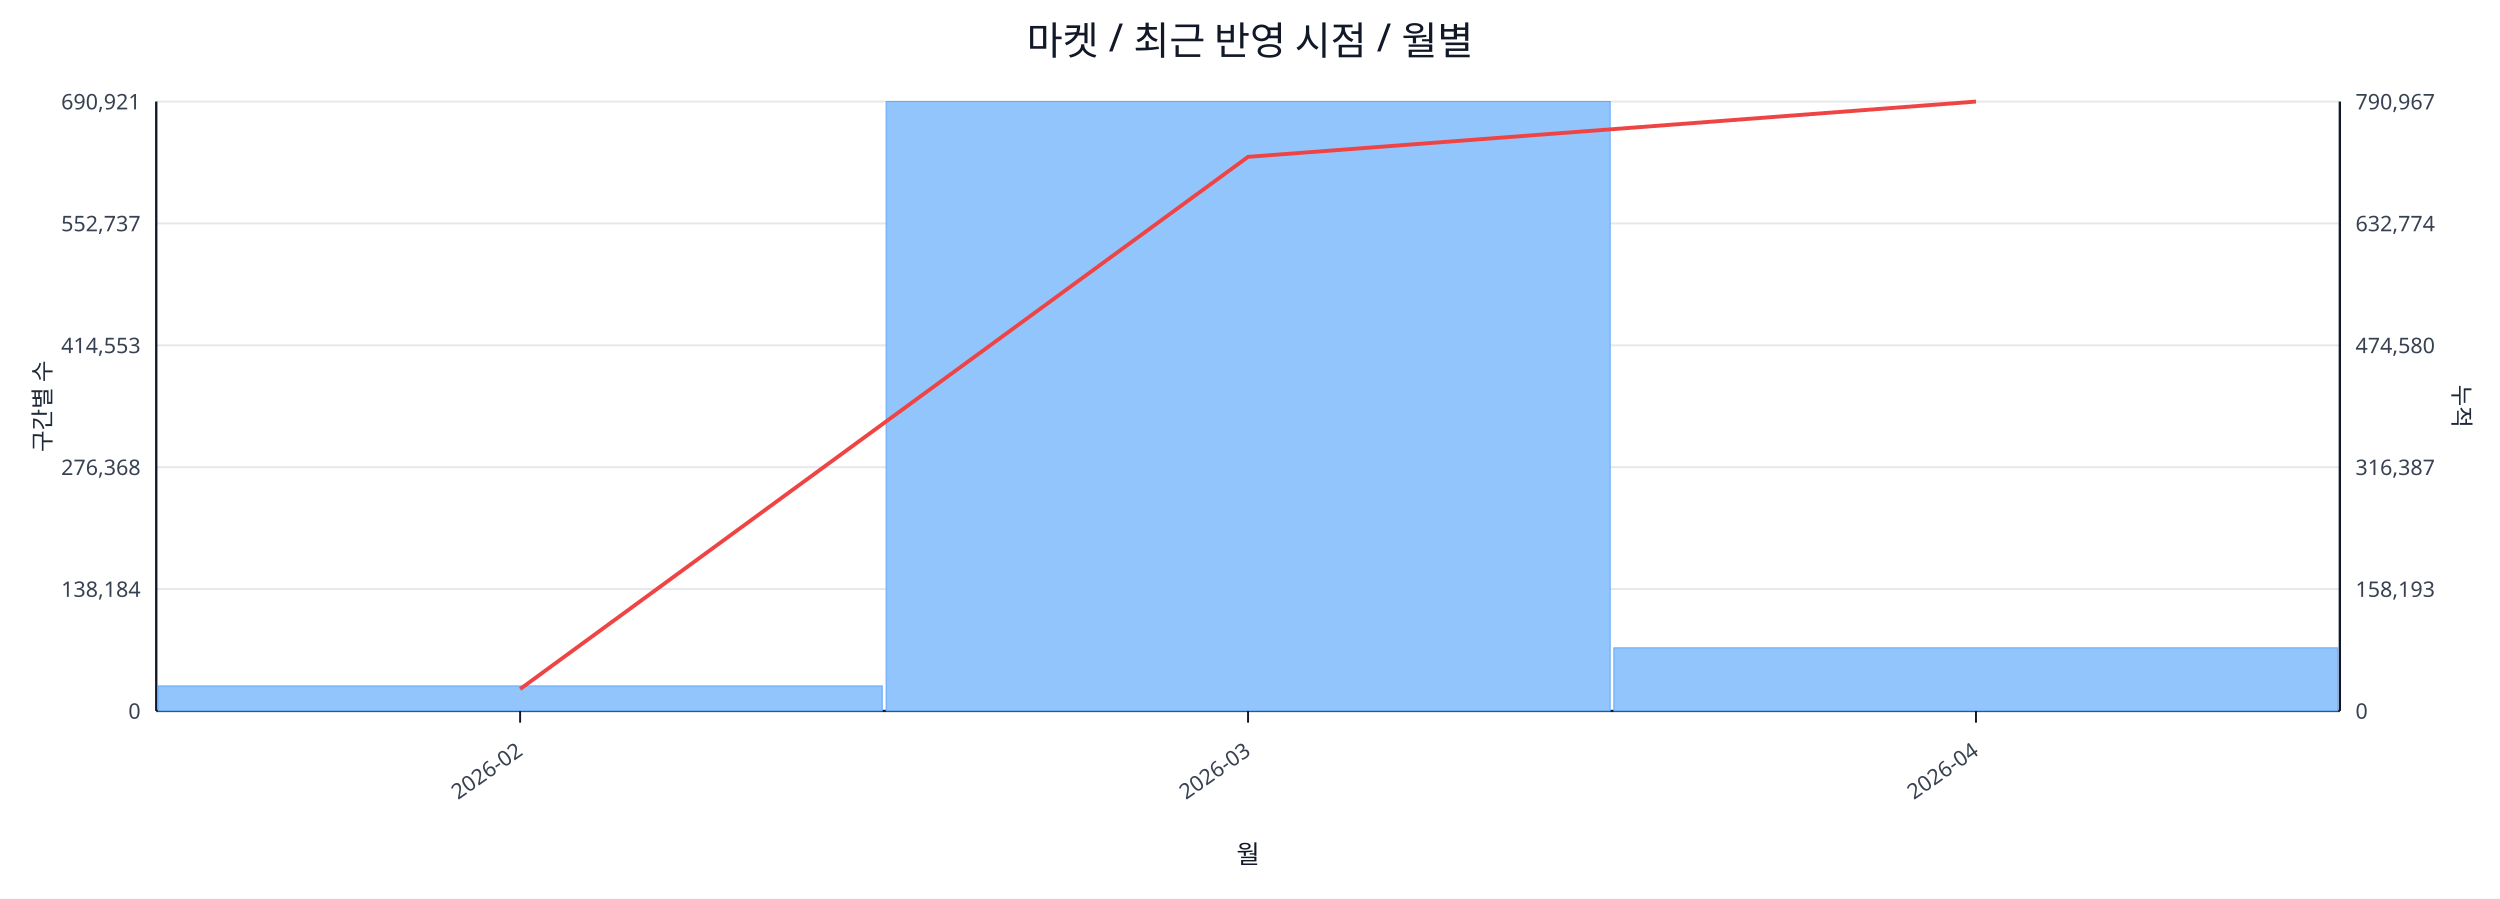
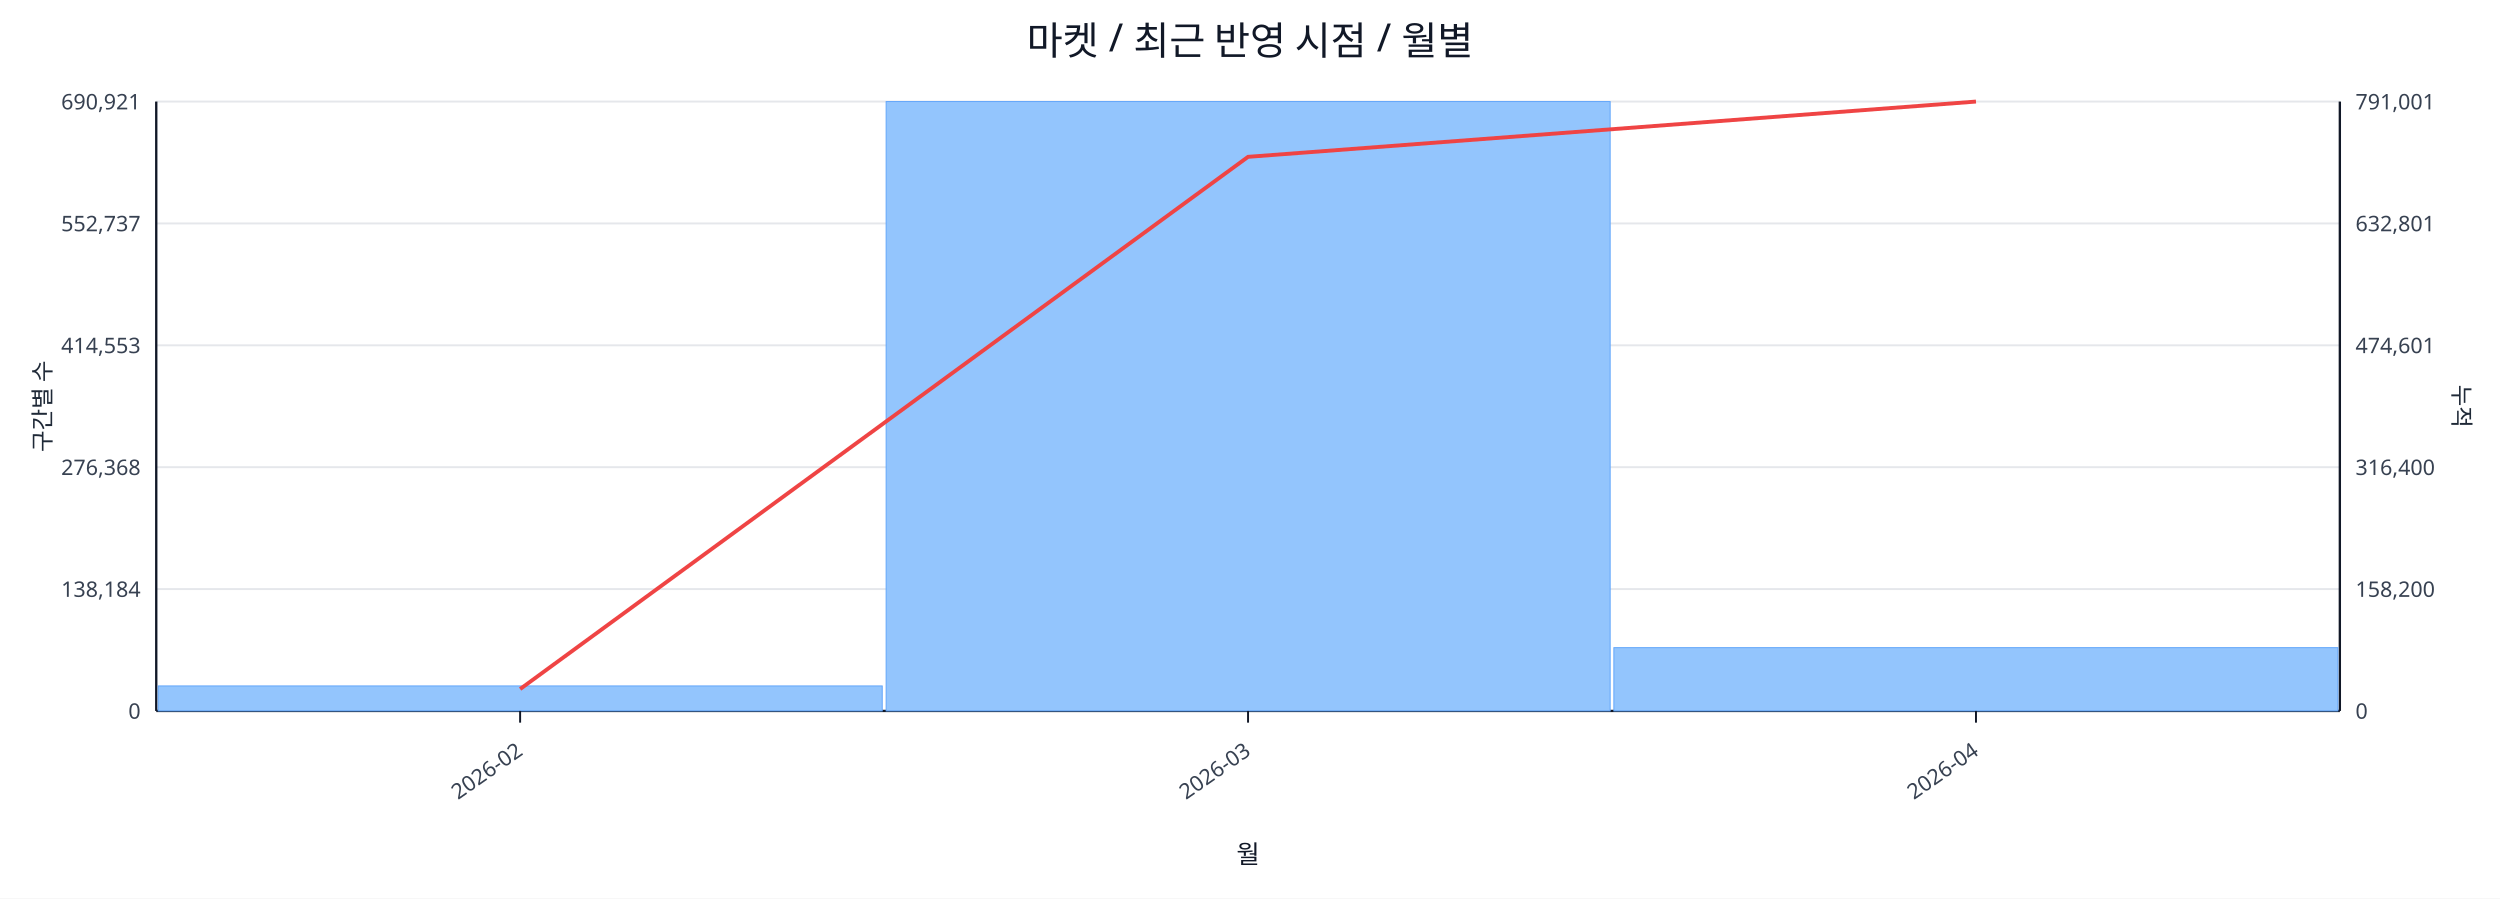
<svg xmlns="http://www.w3.org/2000/svg" width="1280" height="460" viewBox="0 0 1280 460">
  <rect x="0" y="0" width="100%" height="100%" fill="#ffffff" />
  <text x="640.0" y="28" font-size="20" text-anchor="middle" font-family="sans-serif" fill="#111827">마켓 / 최근 반영 시점 / 월별</text>
  <line x1="80.0" y1="52.0" x2="1198.0" y2="52.0" stroke="#e5e7eb" stroke-width="1" />
  <text x="72.0" y="56.0" font-size="11" text-anchor="end" font-family="sans-serif" fill="#374151">690,921</text>
-   <text x="1206.0" y="56.0" font-size="11" text-anchor="start" font-family="sans-serif" fill="#374151">790,967</text>
+   <text x="1206.0" y="56.0" font-size="11" text-anchor="start" font-family="sans-serif" fill="#374151">791,001</text>
  <line x1="80.0" y1="114.4" x2="1198.0" y2="114.4" stroke="#e5e7eb" stroke-width="1" />
  <text x="72.0" y="118.4" font-size="11" text-anchor="end" font-family="sans-serif" fill="#374151">552,737</text>
-   <text x="1206.0" y="118.4" font-size="11" text-anchor="start" font-family="sans-serif" fill="#374151">632,774</text>
+   <text x="1206.0" y="118.4" font-size="11" text-anchor="start" font-family="sans-serif" fill="#374151">632,801</text>
  <line x1="80.0" y1="176.8" x2="1198.0" y2="176.8" stroke="#e5e7eb" stroke-width="1" />
  <text x="72.0" y="180.8" font-size="11" text-anchor="end" font-family="sans-serif" fill="#374151">414,553</text>
-   <text x="1206.0" y="180.8" font-size="11" text-anchor="start" font-family="sans-serif" fill="#374151">474,580</text>
+   <text x="1206.0" y="180.8" font-size="11" text-anchor="start" font-family="sans-serif" fill="#374151">474,601</text>
  <line x1="80.0" y1="239.2" x2="1198.0" y2="239.2" stroke="#e5e7eb" stroke-width="1" />
  <text x="72.0" y="243.2" font-size="11" text-anchor="end" font-family="sans-serif" fill="#374151">276,368</text>
-   <text x="1206.0" y="243.2" font-size="11" text-anchor="start" font-family="sans-serif" fill="#374151">316,387</text>
+   <text x="1206.0" y="243.2" font-size="11" text-anchor="start" font-family="sans-serif" fill="#374151">316,400</text>
  <line x1="80.0" y1="301.6" x2="1198.0" y2="301.6" stroke="#e5e7eb" stroke-width="1" />
  <text x="72.0" y="305.6" font-size="11" text-anchor="end" font-family="sans-serif" fill="#374151">138,184</text>
-   <text x="1206.0" y="305.6" font-size="11" text-anchor="start" font-family="sans-serif" fill="#374151">158,193</text>
+   <text x="1206.0" y="305.6" font-size="11" text-anchor="start" font-family="sans-serif" fill="#374151">158,200</text>
  <line x1="80.0" y1="364.0" x2="1198.0" y2="364.0" stroke="#e5e7eb" stroke-width="1" />
  <text x="72.0" y="368.0" font-size="11" text-anchor="end" font-family="sans-serif" fill="#374151">0</text>
  <text x="1206.0" y="368.0" font-size="11" text-anchor="start" font-family="sans-serif" fill="#374151">0</text>
  <line x1="80.0" y1="364.0" x2="1198.0" y2="364.0" stroke="#111827" stroke-width="1.2" />
  <line x1="80.0" y1="52.0" x2="80.0" y2="364.0" stroke="#111827" stroke-width="1.2" />
  <line x1="1198.0" y1="52.0" x2="1198.0" y2="364.0" stroke="#111827" stroke-width="1.2" />
  <rect x="81.0" y="351.2" width="370.7" height="12.8" fill="#93c5fd" stroke="#60a5fa" stroke-width="0.5" />
  <rect x="453.7" y="52.0" width="370.7" height="312.0" fill="#93c5fd" stroke="#60a5fa" stroke-width="0.5" />
-   <rect x="826.3" y="331.7" width="370.7" height="32.3" fill="#93c5fd" stroke="#60a5fa" stroke-width="0.5" />
+   <rect x="826.3" y="331.6" width="370.7" height="32.4" fill="#93c5fd" stroke="#60a5fa" stroke-width="0.5" />
  <polyline fill="none" stroke="#ef4444" stroke-width="2" points="266.3,352.8 639.0,80.3 1011.7,52.0" />
  <line x1="266.3" y1="364.0" x2="266.3" y2="370.0" stroke="#111827" stroke-width="1" />
  <text x="268.3" y="386.0" font-size="11" text-anchor="end" transform="rotate(-35 268.3 386.0)" font-family="sans-serif" fill="#374151">2026-02</text>
  <line x1="639.0" y1="364.0" x2="639.0" y2="370.0" stroke="#111827" stroke-width="1" />
  <text x="641.0" y="386.0" font-size="11" text-anchor="end" transform="rotate(-35 641.0 386.0)" font-family="sans-serif" fill="#374151">2026-03</text>
  <line x1="1011.7" y1="364.0" x2="1011.7" y2="370.0" stroke="#111827" stroke-width="1" />
  <text x="1013.7" y="386.0" font-size="11" text-anchor="end" transform="rotate(-35 1013.7 386.0)" font-family="sans-serif" fill="#374151">2026-04</text>
  <text x="26" y="208.0" font-size="12" transform="rotate(-90 26 208.0)" text-anchor="middle" font-family="sans-serif" fill="#1f2937">구간별 수</text>
  <text x="1256.0" y="208.0" font-size="12" transform="rotate(90 1256.0 208.0)" text-anchor="middle" font-family="sans-serif" fill="#1f2937">누적</text>
  <text x="639.0" y="442.0" font-size="13" text-anchor="middle" font-family="sans-serif" fill="#111827">월</text>
</svg>
